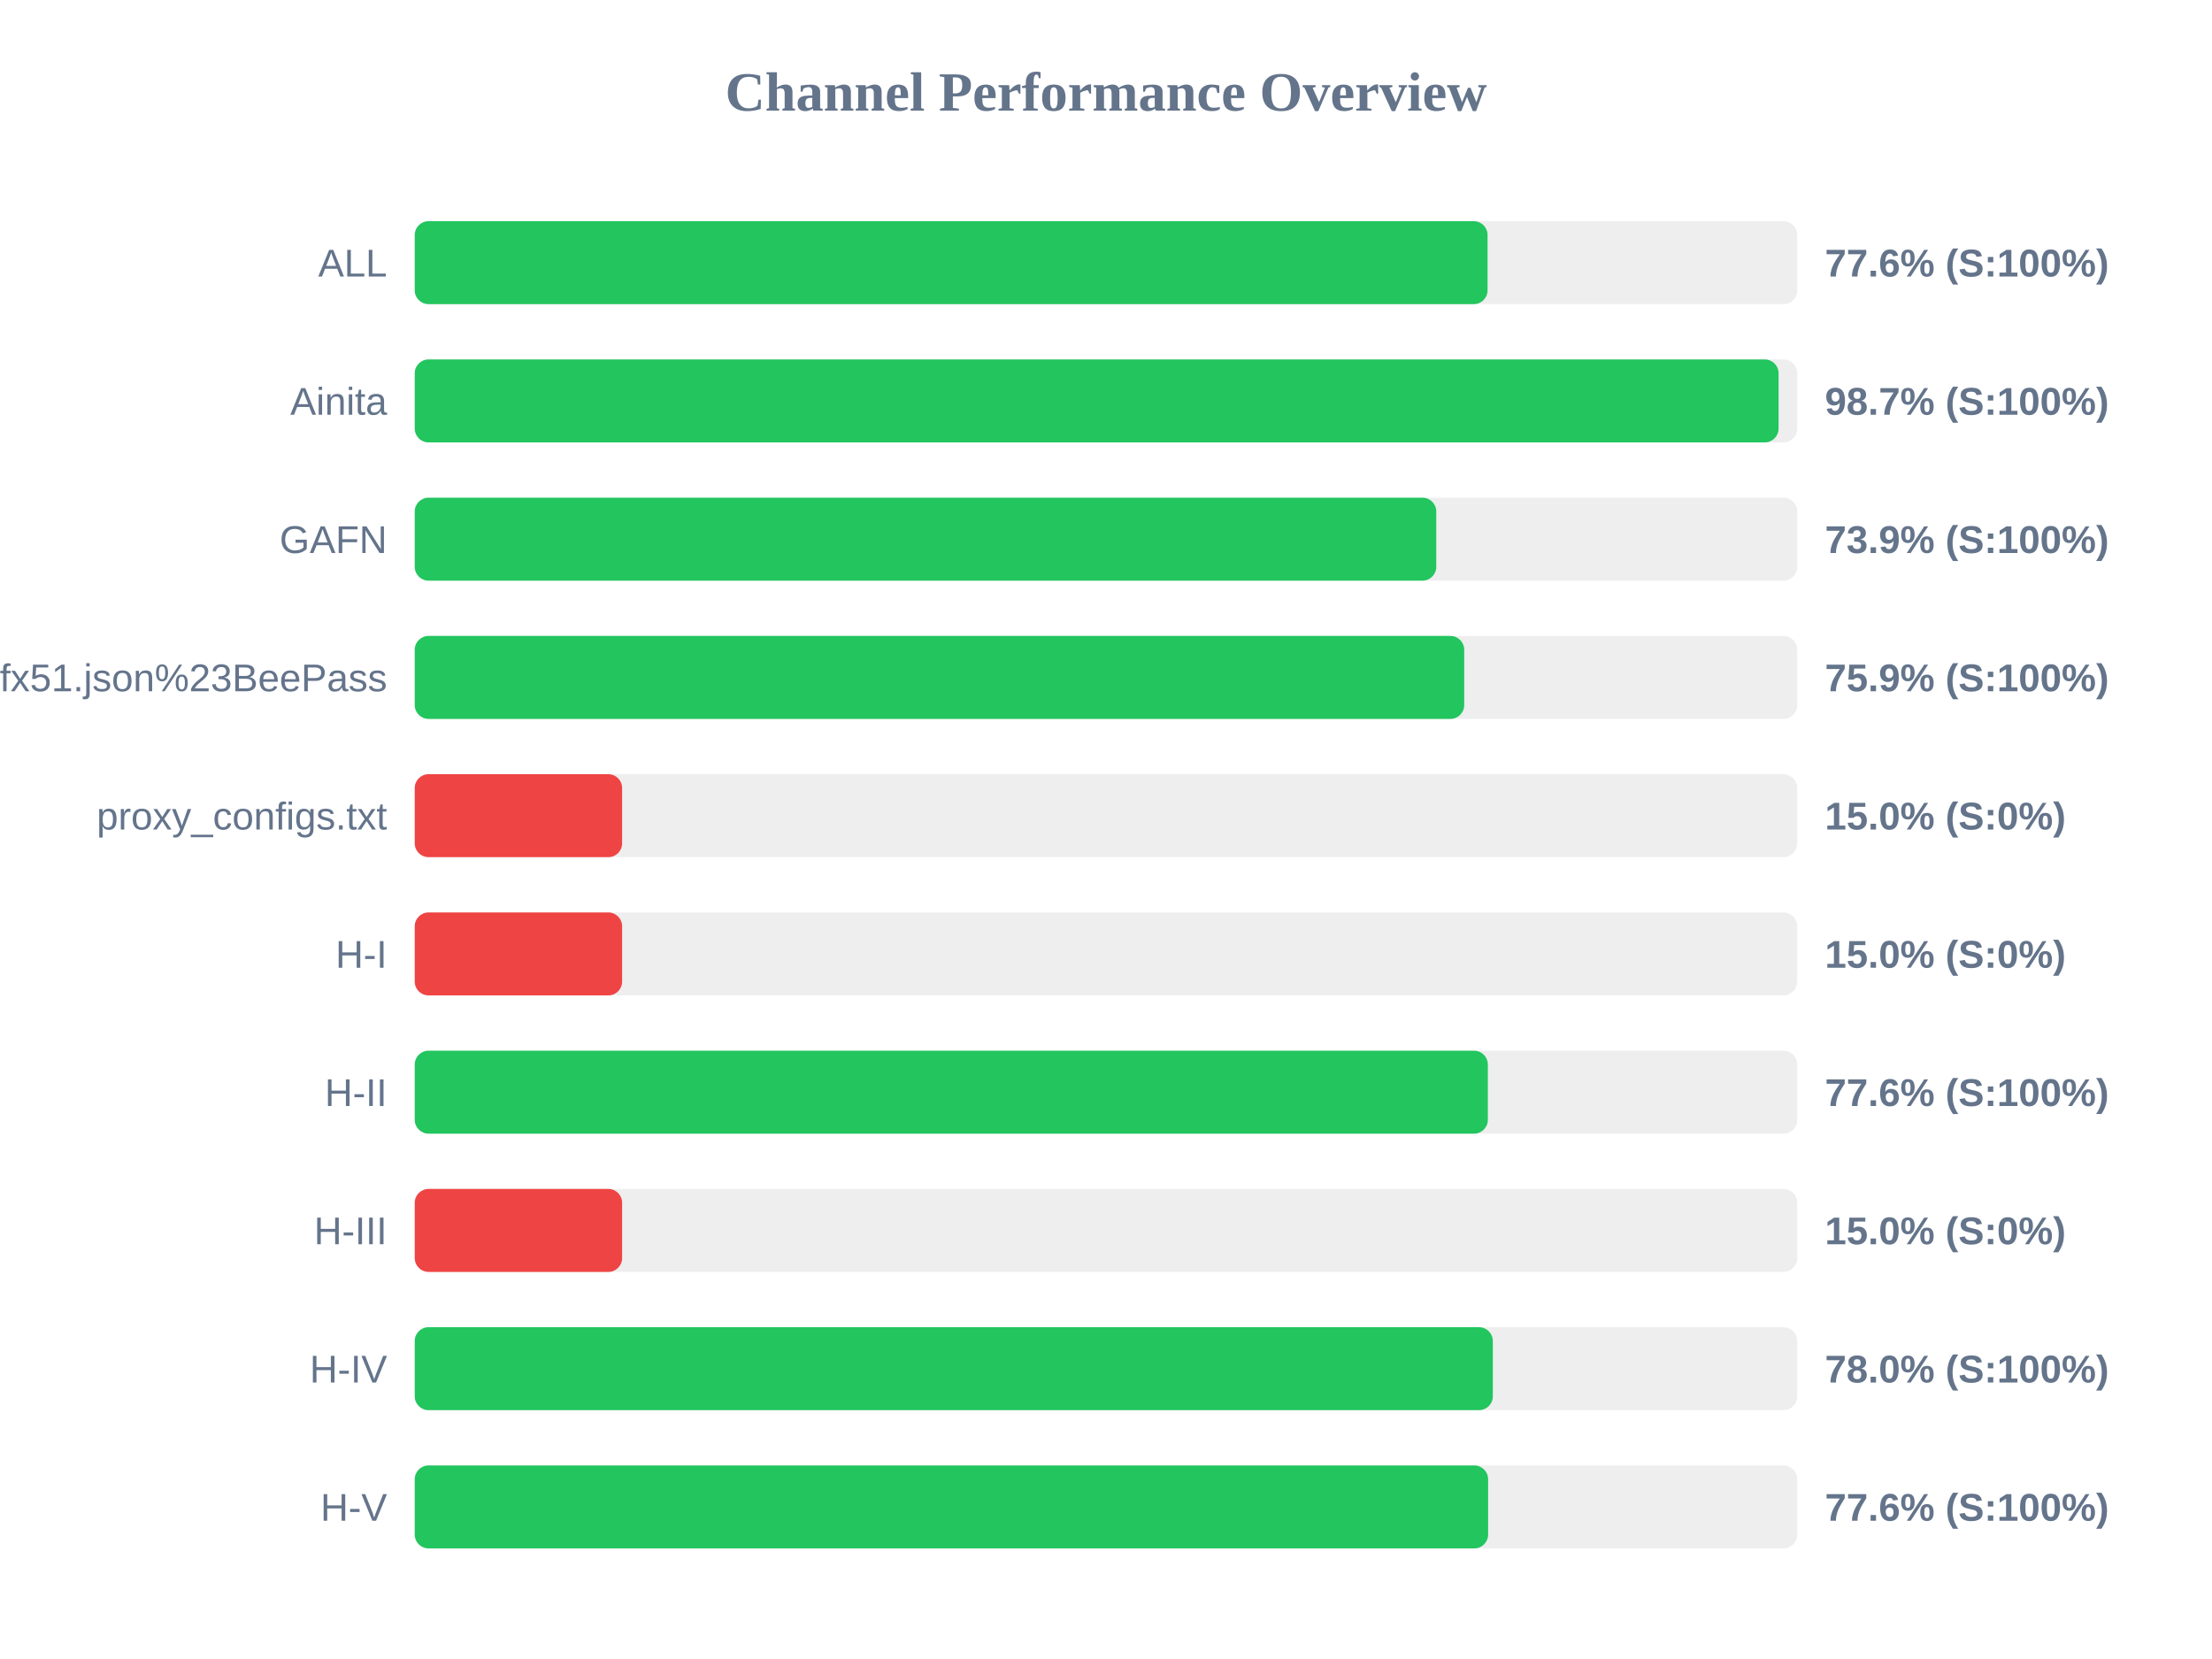
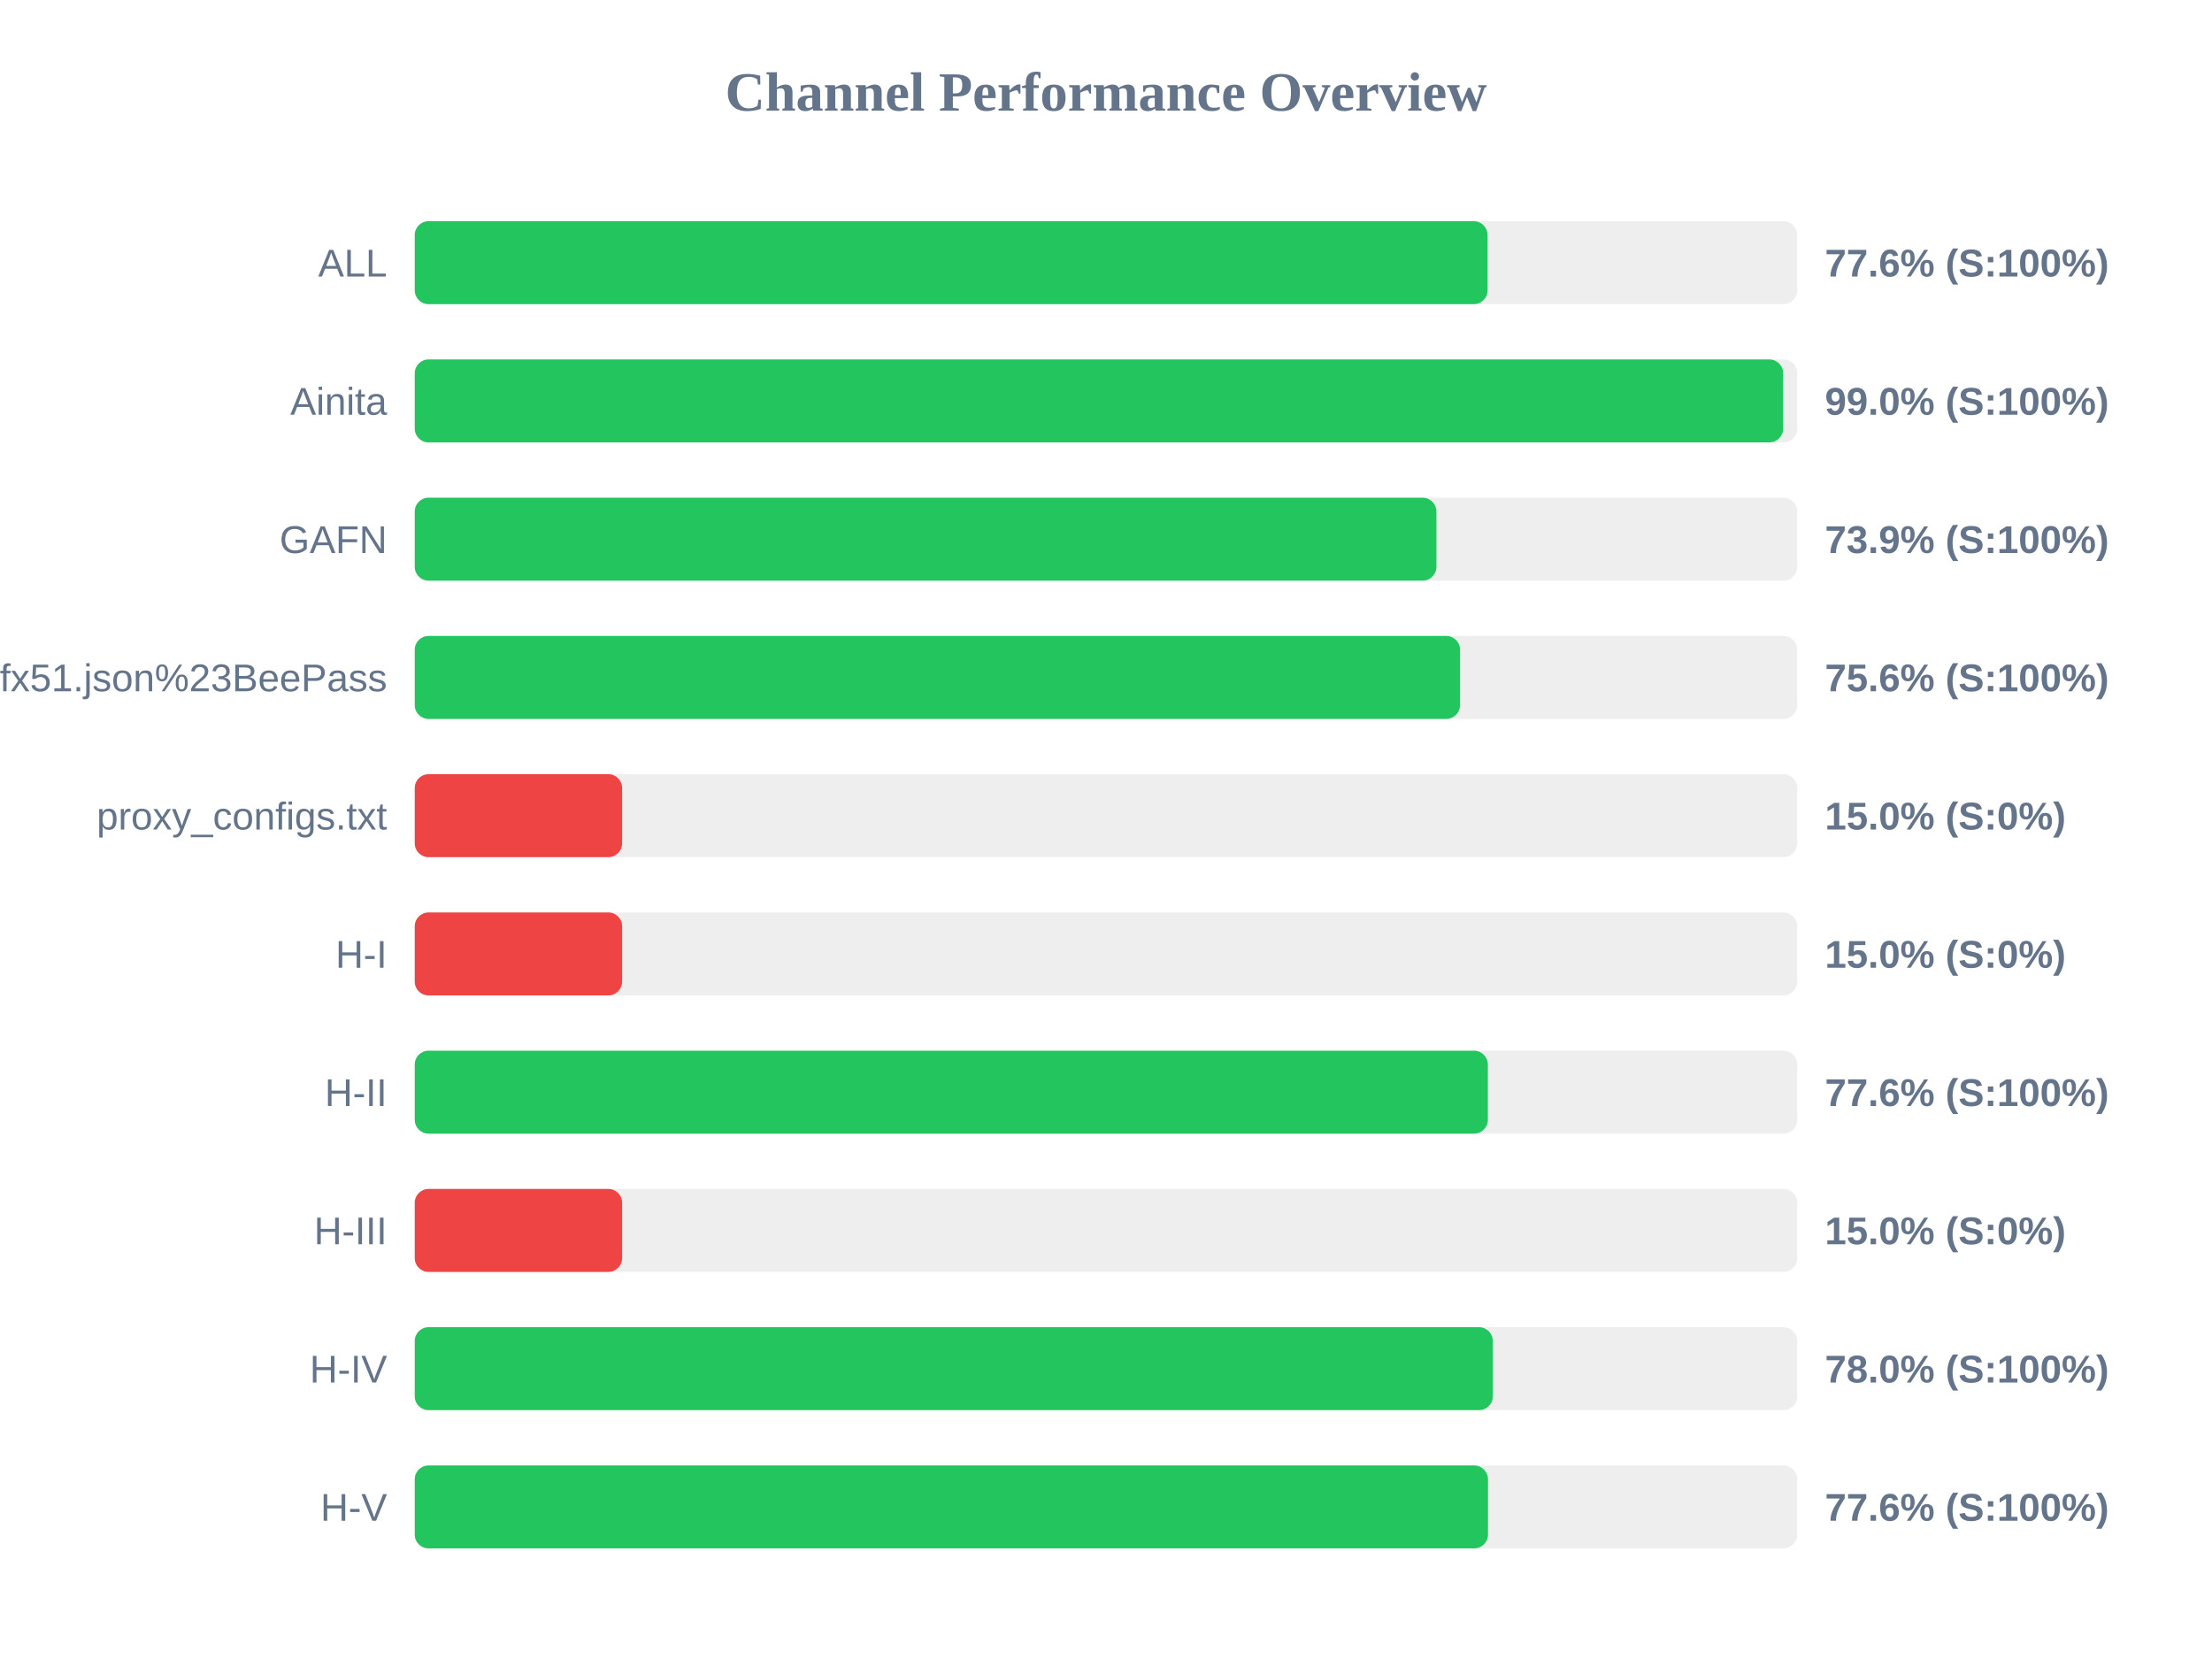
<svg xmlns="http://www.w3.org/2000/svg" width="800" height="600" version="1.1">
  <style>
        .row { font: 14px Arial; fill: #64748b; }
        .score { font: bold 14px Arial; fill: #64748b; }
    </style>
  <text x="400" y="40" text-anchor="middle" font-size="20px" font-weight="bold" fill="#64748b">Channel Performance Overview</text>
  <rect x="150" y="80" width="500" height="30" fill="#eee" rx="5" />
  <rect x="150" y="80" width="388.0" height="30" fill="#22c55e" rx="5" />
  <text x="140" y="100" text-anchor="end" class="row">ALL</text>
  <text x="660" y="100" text-anchor="start" class="score">77.6% (S:100%)</text>
  <rect x="150" y="130" width="500" height="30" fill="#eee" rx="5" />
-   <rect x="150" y="130" width="493.25" height="30" fill="#22c55e" rx="5" />
+   <rect x="150" y="130" width="494.9" height="30" fill="#22c55e" rx="5" />
  <text x="140" y="150" text-anchor="end" class="row">Ainita</text>
-   <text x="660" y="150" text-anchor="start" class="score">98.7% (S:100%)</text>
+   <text x="660" y="150" text-anchor="start" class="score">99.0% (S:100%)</text>
  <rect x="150" y="180" width="500" height="30" fill="#eee" rx="5" />
-   <rect x="150" y="180" width="369.45" height="30" fill="#22c55e" rx="5" />
+   <rect x="150" y="180" width="369.5" height="30" fill="#22c55e" rx="5" />
  <text x="140" y="200" text-anchor="end" class="row">GAFN</text>
  <text x="660" y="200" text-anchor="start" class="score">73.9% (S:100%)</text>
  <rect x="150" y="230" width="500" height="30" fill="#eee" rx="5" />
-   <rect x="150" y="230" width="379.55" height="30" fill="#22c55e" rx="5" />
+   <rect x="150" y="230" width="378.05" height="30" fill="#22c55e" rx="5" />
  <text x="140" y="250" text-anchor="end" class="row">sub?s=ssconf%3A%2F%2Fs3.amazonaws.com%2Fbeedynconprd%2Fzf38bv6oxi1nv3wfkpmxyfl8yj5fargza3foantoalu16vznl0ckxx7bgf1ufx51.json%23BeePass</text>
-   <text x="660" y="250" text-anchor="start" class="score">75.9% (S:100%)</text>
+   <text x="660" y="250" text-anchor="start" class="score">75.6% (S:100%)</text>
  <rect x="150" y="280" width="500" height="30" fill="#eee" rx="5" />
  <rect x="150" y="280" width="75.0" height="30" fill="#ef4444" rx="5" />
  <text x="140" y="300" text-anchor="end" class="row">proxy_configs.txt</text>
  <text x="660" y="300" text-anchor="start" class="score">15.0% (S:0%)</text>
  <rect x="150" y="330" width="500" height="30" fill="#eee" rx="5" />
  <rect x="150" y="330" width="75.0" height="30" fill="#ef4444" rx="5" />
  <text x="140" y="350" text-anchor="end" class="row">H-I</text>
  <text x="660" y="350" text-anchor="start" class="score">15.0% (S:0%)</text>
  <rect x="150" y="380" width="500" height="30" fill="#eee" rx="5" />
  <rect x="150" y="380" width="388.1" height="30" fill="#22c55e" rx="5" />
  <text x="140" y="400" text-anchor="end" class="row">H-II</text>
  <text x="660" y="400" text-anchor="start" class="score">77.6% (S:100%)</text>
  <rect x="150" y="430" width="500" height="30" fill="#eee" rx="5" />
  <rect x="150" y="430" width="75.0" height="30" fill="#ef4444" rx="5" />
  <text x="140" y="450" text-anchor="end" class="row">H-III</text>
  <text x="660" y="450" text-anchor="start" class="score">15.0% (S:0%)</text>
  <rect x="150" y="480" width="500" height="30" fill="#eee" rx="5" />
  <rect x="150" y="480" width="389.9" height="30" fill="#22c55e" rx="5" />
  <text x="140" y="500" text-anchor="end" class="row">H-IV</text>
  <text x="660" y="500" text-anchor="start" class="score">78.0% (S:100%)</text>
  <rect x="150" y="530" width="500" height="30" fill="#eee" rx="5" />
-   <rect x="150" y="530" width="388.2" height="30" fill="#22c55e" rx="5" />
+   <rect x="150" y="530" width="388.15" height="30" fill="#22c55e" rx="5" />
  <text x="140" y="550" text-anchor="end" class="row">H-V</text>
  <text x="660" y="550" text-anchor="start" class="score">77.6% (S:100%)</text>
</svg>
